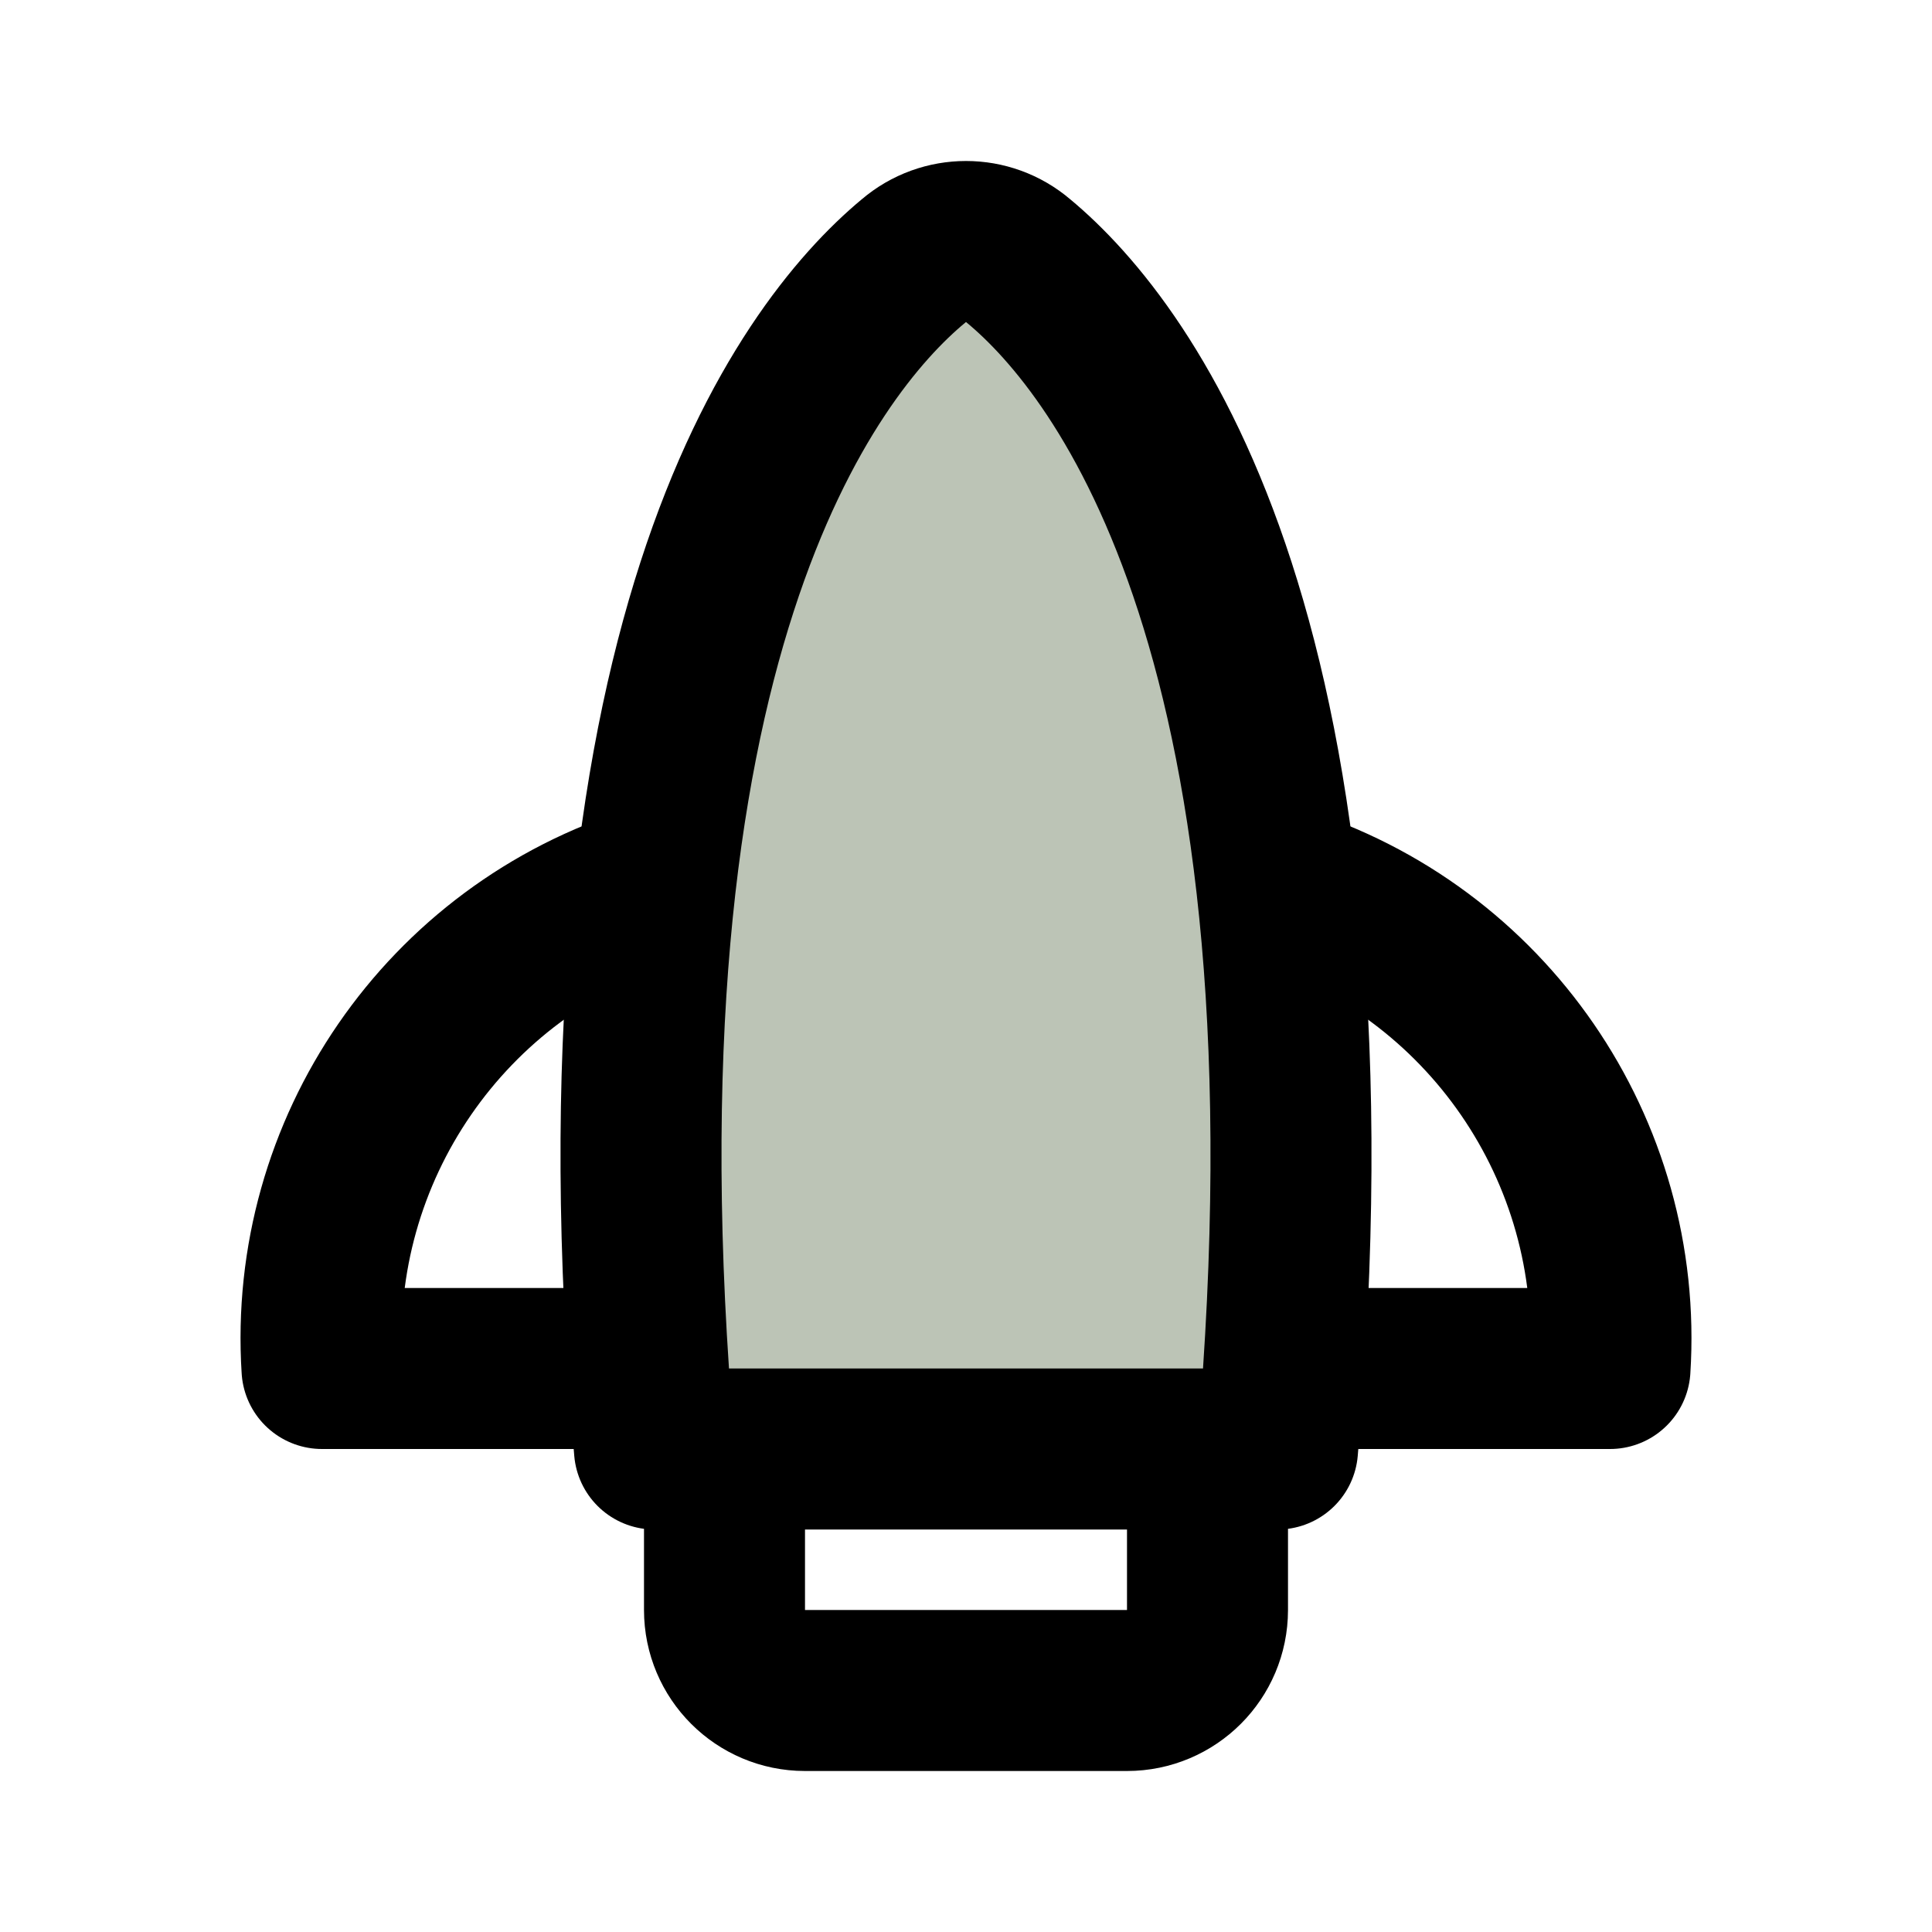
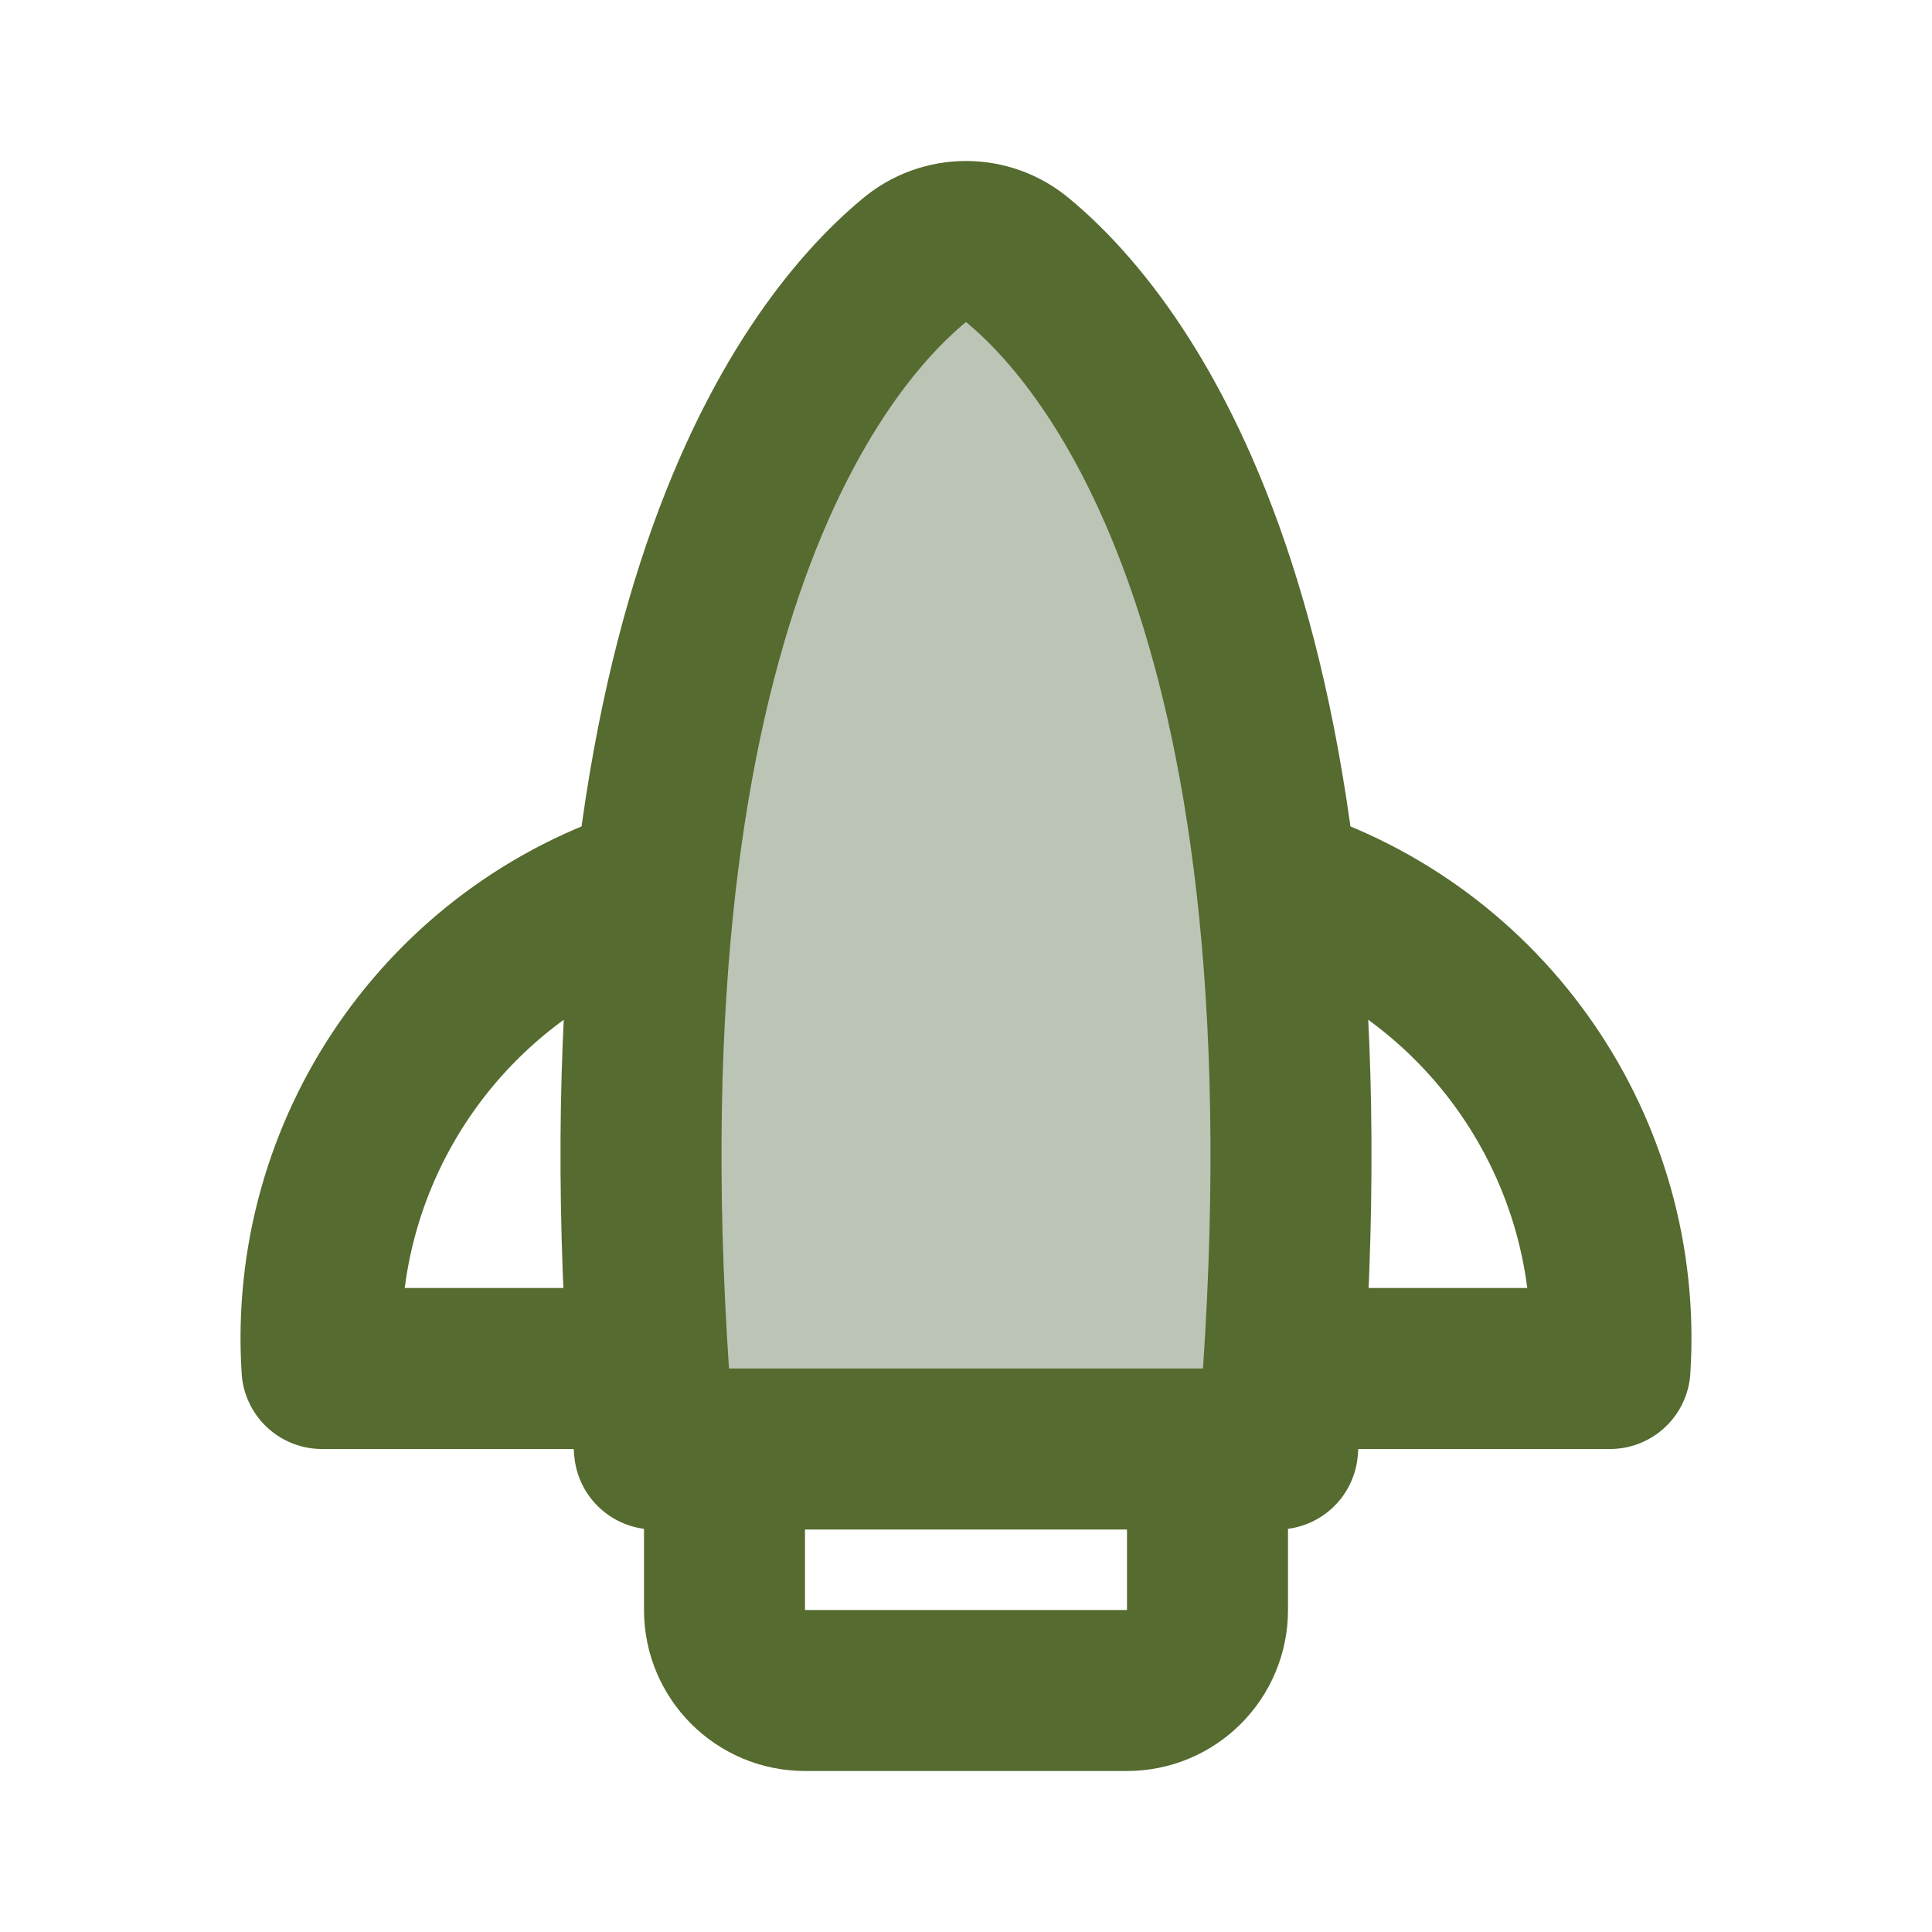
<svg xmlns="http://www.w3.org/2000/svg" fill="#000000" width="800px" height="800px" viewBox="0 0 24 24" id="rocket" data-name="Flat Line" class="icon flat-line">
  <path id="secondary" d="M15.87,18C16.74,8,14,4.36,12.65,3.24a1,1,0,0,0-1.3,0C10,4.36,7.26,8,8.13,18Z" style="fill: rgb(188, 196, 182); stroke-width: 2;" />
-   <path id="primary" d="M15.87,11A5.89,5.89,0,0,1,20,17H16" style="fill: none; stroke: rgb(0, 0, 0); stroke-linecap: round; stroke-linejoin: round; stroke-width: 2;" />
-   <path id="primary-2" data-name="primary" d="M8.13,11A5.89,5.89,0,0,0,4,17H8" style="fill: none; stroke: rgb(0, 0, 0); stroke-linecap: round; stroke-linejoin: round; stroke-width: 2;" />
-   <path id="primary-3" data-name="primary" d="M15,20V18H9v2a1,1,0,0,0,1,1h4A1,1,0,0,0,15,20Zm.87-2C16.74,8,14,4.36,12.65,3.24a1,1,0,0,0-1.3,0C10,4.36,7.26,8,8.13,18Z" style="fill: none; stroke: rgb(0, 0, 0); stroke-linecap: round; stroke-linejoin: round; stroke-width: 2;" />
+   <path id="primary" d="M15.87,11A5.89,5.89,0,0,1,20,17H16" style="fill: none; stroke: #556B2F; stroke-linecap: round; stroke-linejoin: round; stroke-width: 2;" />
+   <path id="primary-2" data-name="primary" d="M8.13,11A5.89,5.89,0,0,0,4,17H8" style="fill: none; stroke: #556B2F; stroke-linecap: round; stroke-linejoin: round; stroke-width: 2;" />
+   <path id="primary-3" data-name="primary" d="M15,20V18H9v2a1,1,0,0,0,1,1h4A1,1,0,0,0,15,20Zm.87-2C16.74,8,14,4.36,12.65,3.24a1,1,0,0,0-1.3,0C10,4.36,7.26,8,8.13,18Z" style="fill: none; stroke: #556B2F; stroke-linecap: round; stroke-linejoin: round; stroke-width: 2;" />
</svg>
